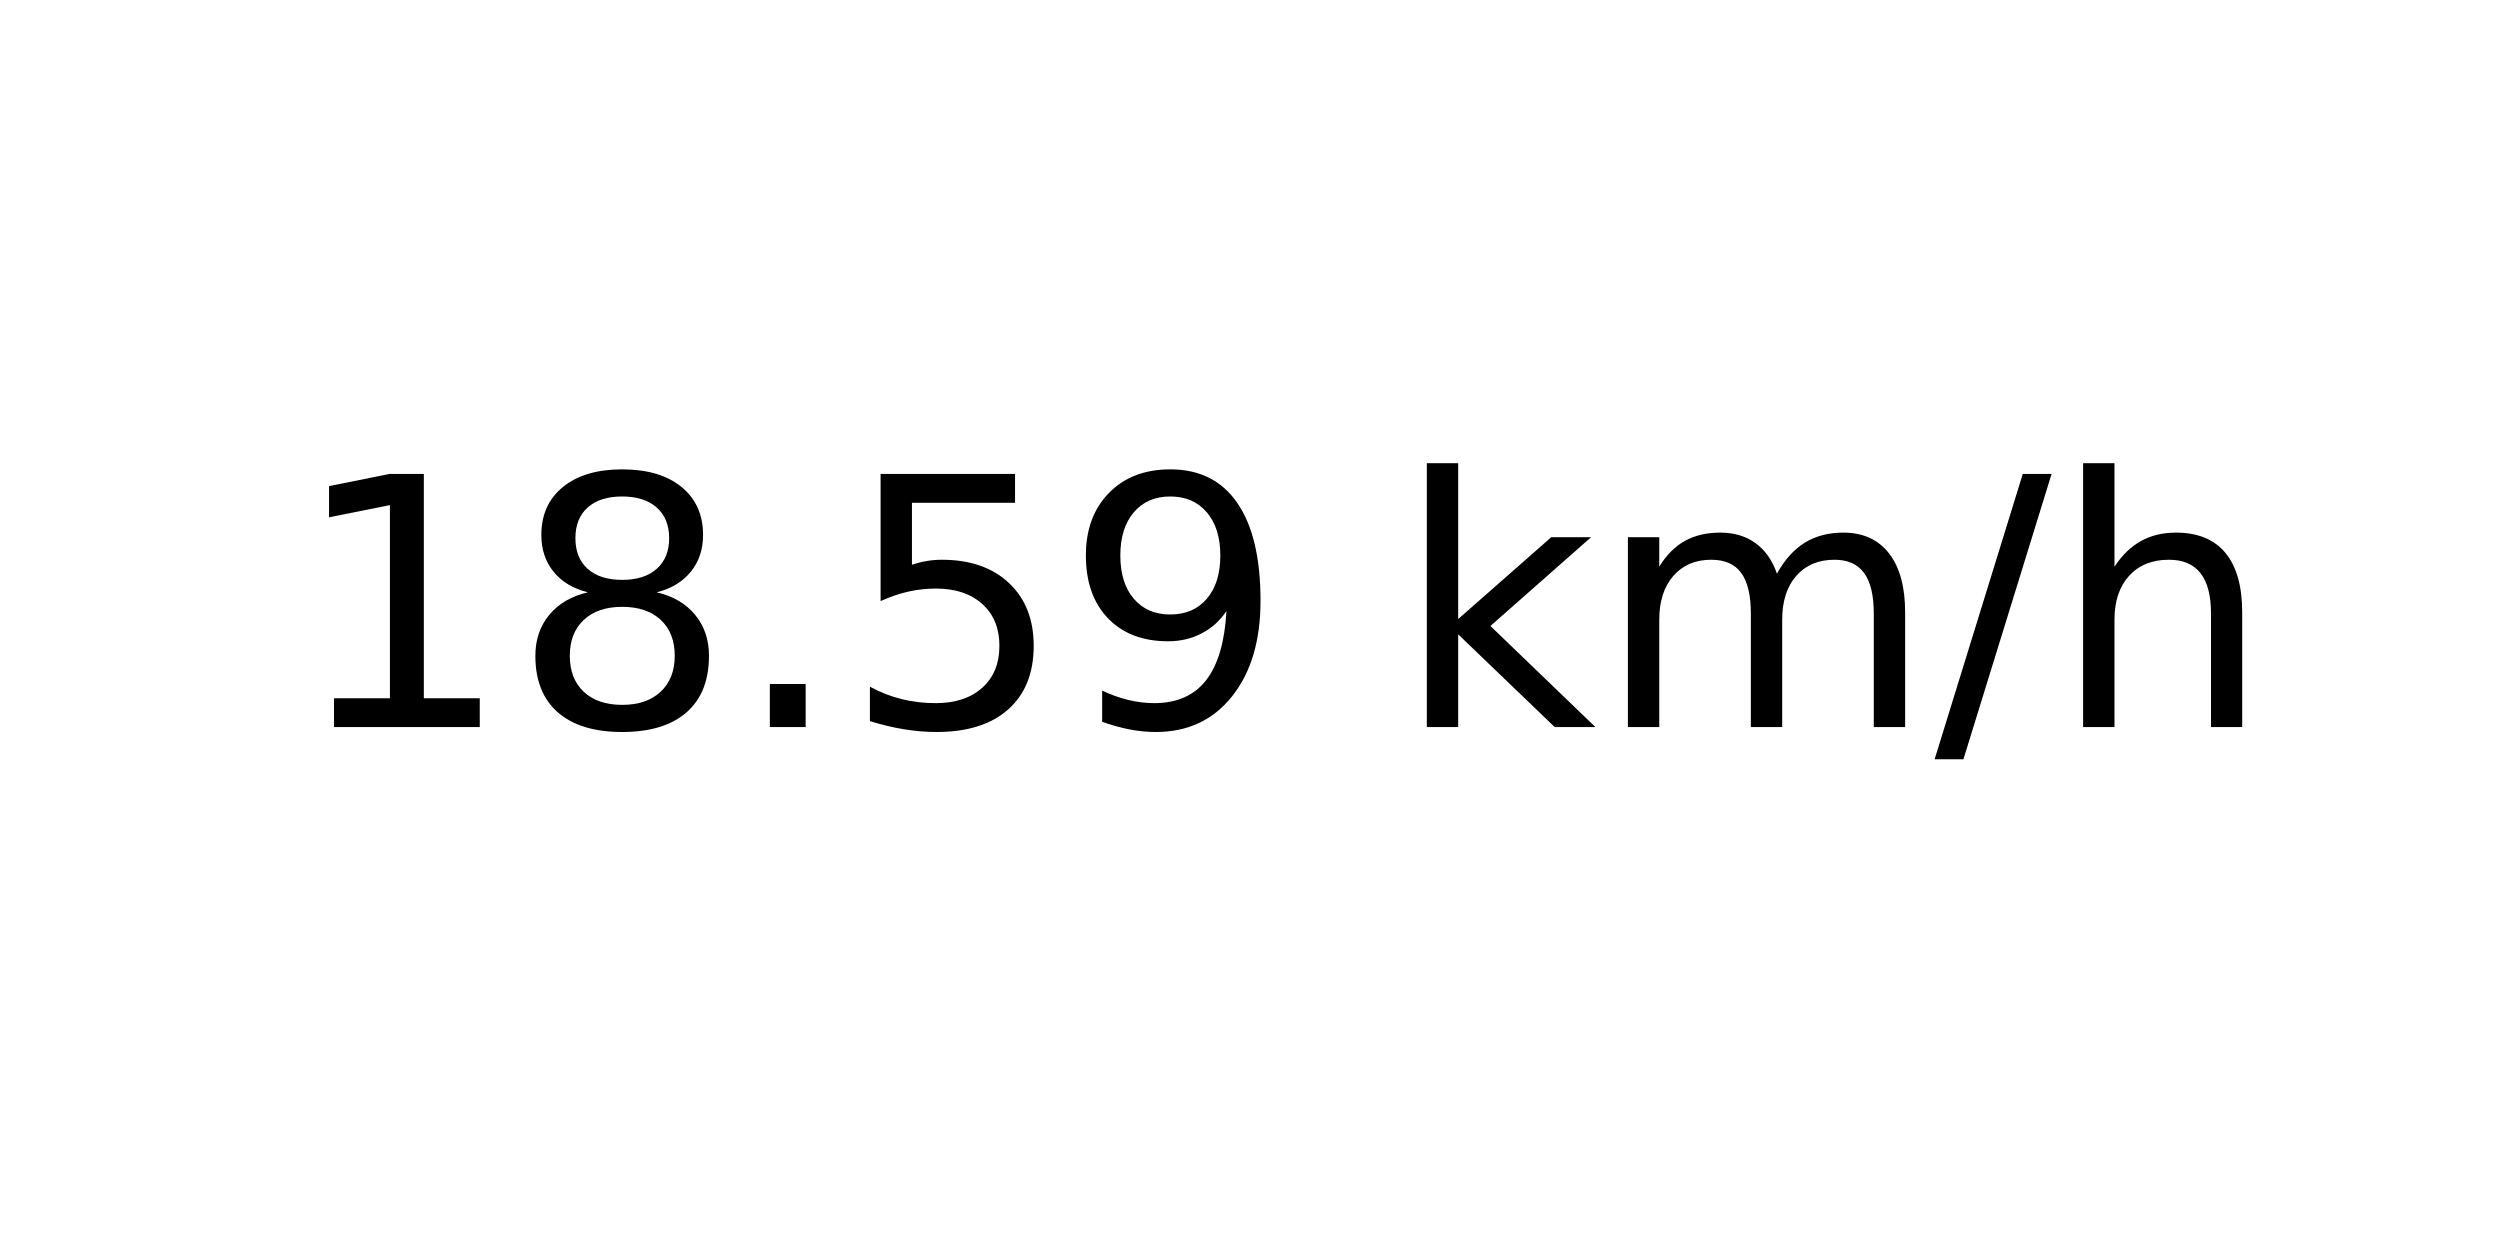
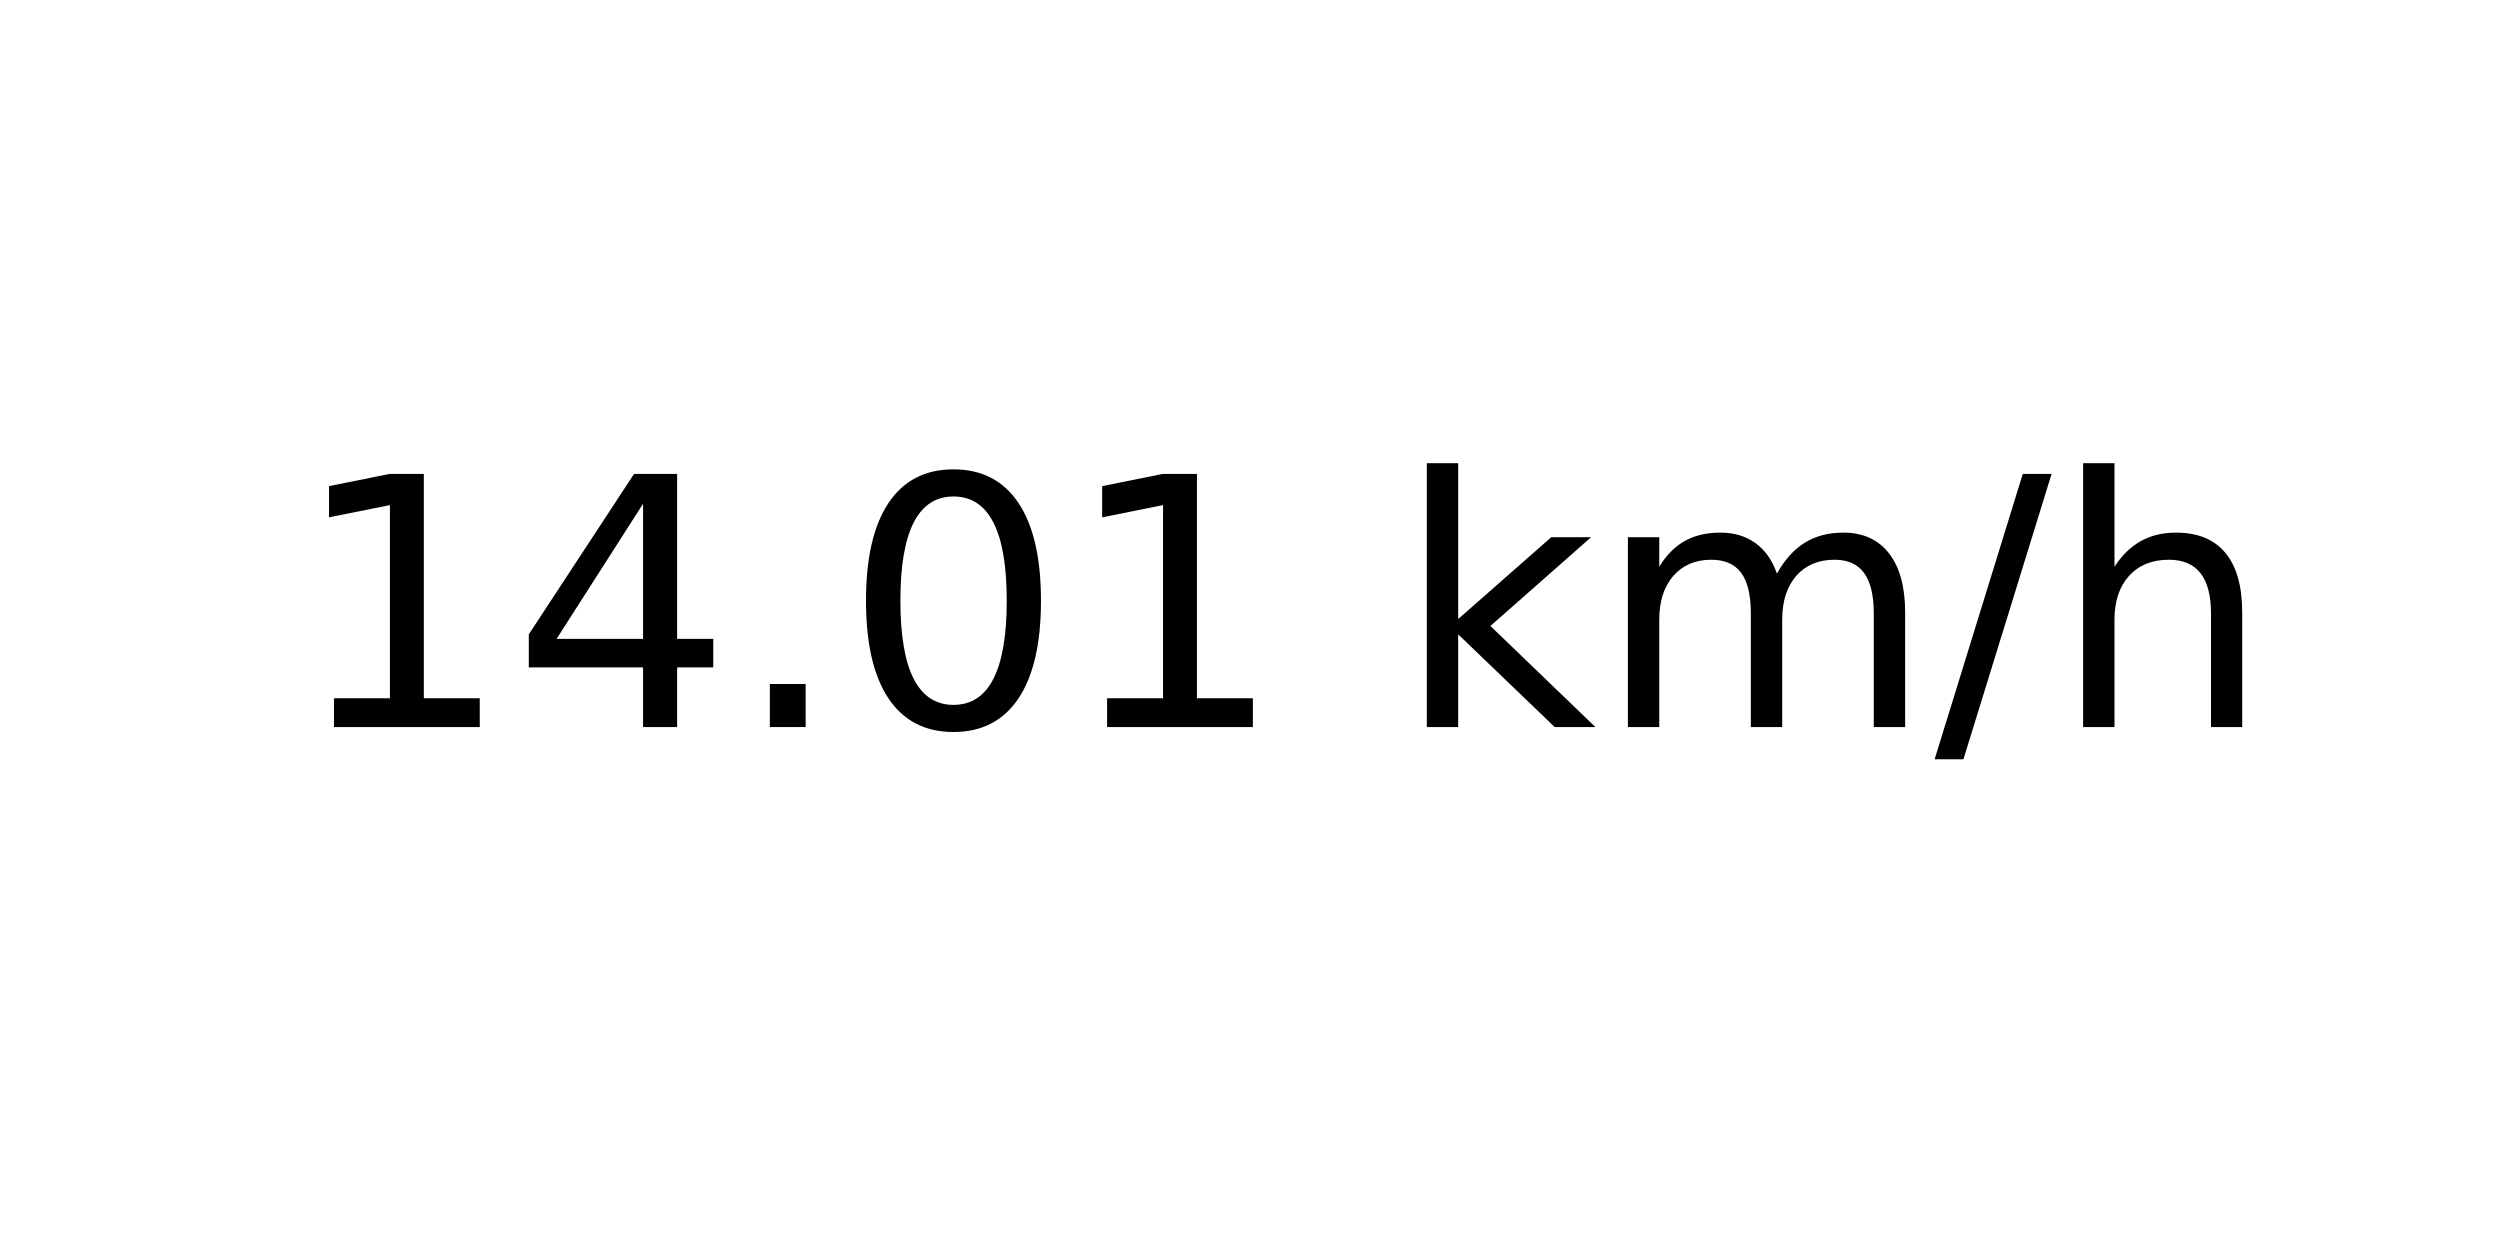
<svg xmlns="http://www.w3.org/2000/svg" xmlns:xlink="http://www.w3.org/1999/xlink" width="72pt" height="36pt" viewBox="0 0 72 36" version="1.1">
  <defs>
    <style type="text/css">*{stroke-linejoin: round; stroke-linecap: butt}</style>
  </defs>
  <g id="figure_1">
    <g id="axes_1">
      <g id="text_1">
        <g transform="translate(8.378125 20.93937) scale(0.1 -0.1)">
          <defs>
            <path id="DejaVuSans-31" d="M 794 531  L 1825 531  L 1825 4091  L 703 3866  L 703 4441  L 1819 4666  L 2450 4666  L 2450 531  L 3481 531  L 3481 0  L 794 0  L 794 531  z " transform="scale(0.015625)" />
-             <path id="DejaVuSans-38" d="M 2034 2216  Q 1584 2216 1326 1975  Q 1069 1734 1069 1313  Q 1069 891 1326 650  Q 1584 409 2034 409  Q 2484 409 2743 651  Q 3003 894 3003 1313  Q 3003 1734 2745 1975  Q 2488 2216 2034 2216  z M 1403 2484  Q 997 2584 770 2862  Q 544 3141 544 3541  Q 544 4100 942 4425  Q 1341 4750 2034 4750  Q 2731 4750 3128 4425  Q 3525 4100 3525 3541  Q 3525 3141 3298 2862  Q 3072 2584 2669 2484  Q 3125 2378 3379 2068  Q 3634 1759 3634 1313  Q 3634 634 3220 271  Q 2806 -91 2034 -91  Q 1263 -91 848 271  Q 434 634 434 1313  Q 434 1759 690 2068  Q 947 2378 1403 2484  z M 1172 3481  Q 1172 3119 1398 2916  Q 1625 2713 2034 2713  Q 2441 2713 2670 2916  Q 2900 3119 2900 3481  Q 2900 3844 2670 4047  Q 2441 4250 2034 4250  Q 1625 4250 1398 4047  Q 1172 3844 1172 3481  z " transform="scale(0.015625)" />
+             <path id="DejaVuSans-34" d="M 2419 4116  L 825 1625  L 2419 1625  L 2419 4116  z M 2253 4666  L 3047 4666  L 3047 1625  L 3713 1625  L 3713 1100  L 3047 1100  L 3047 0  L 2419 0  L 2419 1100  L 313 1100  L 313 1709  L 2253 4666  z " transform="scale(0.015625)" />
            <path id="DejaVuSans-2e" d="M 684 794  L 1344 794  L 1344 0  L 684 0  L 684 794  z " transform="scale(0.015625)" />
-             <path id="DejaVuSans-35" d="M 691 4666  L 3169 4666  L 3169 4134  L 1269 4134  L 1269 2991  Q 1406 3038 1543 3061  Q 1681 3084 1819 3084  Q 2600 3084 3056 2656  Q 3513 2228 3513 1497  Q 3513 744 3044 326  Q 2575 -91 1722 -91  Q 1428 -91 1123 -41  Q 819 9 494 109  L 494 744  Q 775 591 1075 516  Q 1375 441 1709 441  Q 2250 441 2565 725  Q 2881 1009 2881 1497  Q 2881 1984 2565 2268  Q 2250 2553 1709 2553  Q 1456 2553 1204 2497  Q 953 2441 691 2322  L 691 4666  z " transform="scale(0.015625)" />
-             <path id="DejaVuSans-39" d="M 703 97  L 703 672  Q 941 559 1184 500  Q 1428 441 1663 441  Q 2288 441 2617 861  Q 2947 1281 2994 2138  Q 2813 1869 2534 1725  Q 2256 1581 1919 1581  Q 1219 1581 811 2004  Q 403 2428 403 3163  Q 403 3881 828 4315  Q 1253 4750 1959 4750  Q 2769 4750 3195 4129  Q 3622 3509 3622 2328  Q 3622 1225 3098 567  Q 2575 -91 1691 -91  Q 1453 -91 1209 -44  Q 966 3 703 97  z M 1959 2075  Q 2384 2075 2632 2365  Q 2881 2656 2881 3163  Q 2881 3666 2632 3958  Q 2384 4250 1959 4250  Q 1534 4250 1286 3958  Q 1038 3666 1038 3163  Q 1038 2656 1286 2365  Q 1534 2075 1959 2075  z " transform="scale(0.015625)" />
+             <path id="DejaVuSans-30" d="M 2034 4250  Q 1547 4250 1301 3770  Q 1056 3291 1056 2328  Q 1056 1369 1301 889  Q 1547 409 2034 409  Q 2525 409 2770 889  Q 3016 1369 3016 2328  Q 3016 3291 2770 3770  Q 2525 4250 2034 4250  z M 2034 4750  Q 2819 4750 3233 4129  Q 3647 3509 3647 2328  Q 3647 1150 3233 529  Q 2819 -91 2034 -91  Q 1250 -91 836 529  Q 422 1150 422 2328  Q 422 3509 836 4129  Q 1250 4750 2034 4750  z " transform="scale(0.015625)" />
            <path id="DejaVuSans-20" transform="scale(0.015625)" />
            <path id="DejaVuSans-6b" d="M 581 4863  L 1159 4863  L 1159 1991  L 2875 3500  L 3609 3500  L 1753 1863  L 3688 0  L 2938 0  L 1159 1709  L 1159 0  L 581 0  L 581 4863  z " transform="scale(0.015625)" />
            <path id="DejaVuSans-6d" d="M 3328 2828  Q 3544 3216 3844 3400  Q 4144 3584 4550 3584  Q 5097 3584 5394 3201  Q 5691 2819 5691 2113  L 5691 0  L 5113 0  L 5113 2094  Q 5113 2597 4934 2840  Q 4756 3084 4391 3084  Q 3944 3084 3684 2787  Q 3425 2491 3425 1978  L 3425 0  L 2847 0  L 2847 2094  Q 2847 2600 2669 2842  Q 2491 3084 2119 3084  Q 1678 3084 1418 2786  Q 1159 2488 1159 1978  L 1159 0  L 581 0  L 581 3500  L 1159 3500  L 1159 2956  Q 1356 3278 1631 3431  Q 1906 3584 2284 3584  Q 2666 3584 2933 3390  Q 3200 3197 3328 2828  z " transform="scale(0.015625)" />
            <path id="DejaVuSans-2f" d="M 1625 4666  L 2156 4666  L 531 -594  L 0 -594  L 1625 4666  z " transform="scale(0.015625)" />
            <path id="DejaVuSans-68" d="M 3513 2113  L 3513 0  L 2938 0  L 2938 2094  Q 2938 2591 2744 2837  Q 2550 3084 2163 3084  Q 1697 3084 1428 2787  Q 1159 2491 1159 1978  L 1159 0  L 581 0  L 581 4863  L 1159 4863  L 1159 2956  Q 1366 3272 1645 3428  Q 1925 3584 2291 3584  Q 2894 3584 3203 3211  Q 3513 2838 3513 2113  z " transform="scale(0.015625)" />
          </defs>
          <use xlink:href="#DejaVuSans-31" />
-           <use xlink:href="#DejaVuSans-38" x="63.623" />
+           <use xlink:href="#DejaVuSans-34" x="63.623" />
          <use xlink:href="#DejaVuSans-2e" x="127.246" />
-           <use xlink:href="#DejaVuSans-35" x="159.033" />
-           <use xlink:href="#DejaVuSans-39" x="222.656" />
+           <use xlink:href="#DejaVuSans-30" x="159.033" />
+           <use xlink:href="#DejaVuSans-31" x="222.656" />
          <use xlink:href="#DejaVuSans-20" x="286.279" />
          <use xlink:href="#DejaVuSans-6b" x="318.066" />
          <use xlink:href="#DejaVuSans-6d" x="375.977" />
          <use xlink:href="#DejaVuSans-2f" x="473.389" />
          <use xlink:href="#DejaVuSans-68" x="507.08" />
        </g>
      </g>
    </g>
  </g>
</svg>
